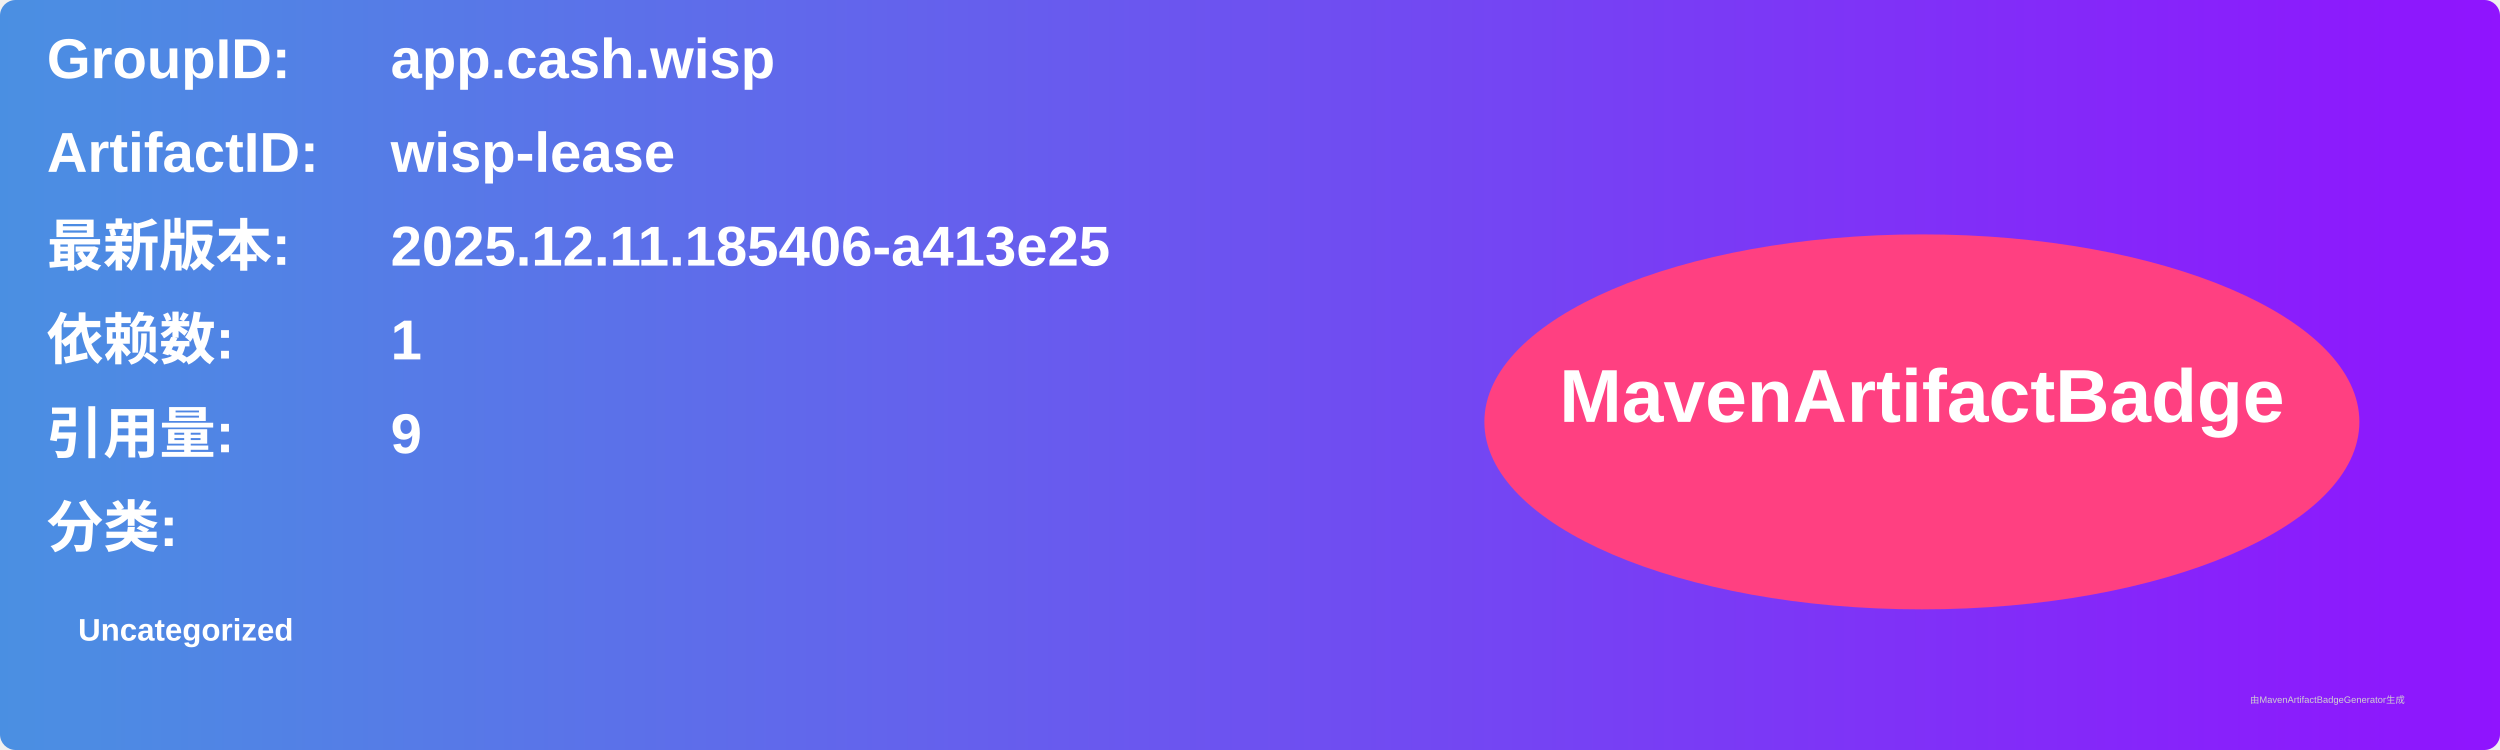
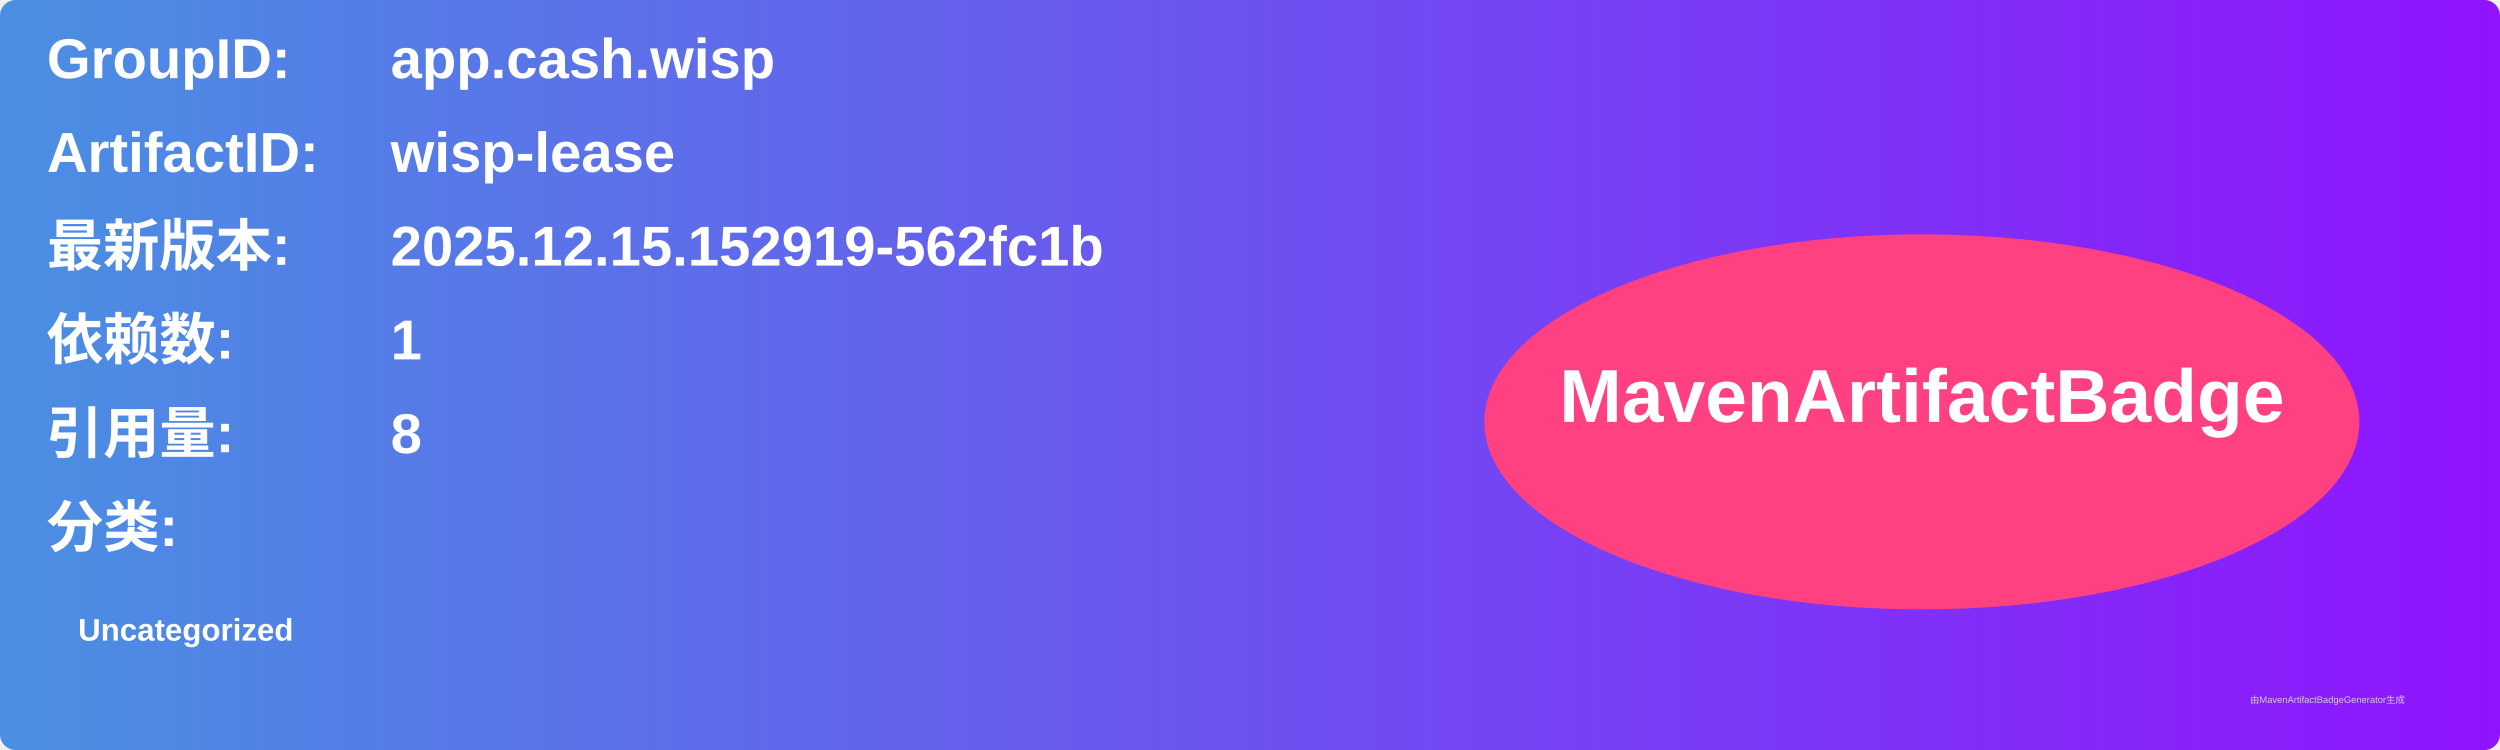
<svg xmlns="http://www.w3.org/2000/svg" width="800" height="240" viewBox="0 0 800 240">
  <linearGradient id="grad" x1="0%" y1="0%" x2="100%" y2="0%">
    <stop offset="0%" stop-color="#4a90e2" />
    <stop offset="100%" stop-color="#9013fe" />
  </linearGradient>
  <rect width="100%" height="100%" rx="5" ry="5" fill="url(#grad)" />
  <g transform="translate(15, 15)">
    <text x="0" y="10" font-family="Arial" font-size="18" fill="white" font-weight="bold" width="260">GroupID:</text>
    <text x="110" y="10" font-family="Arial" font-size="18" fill="white" font-weight="bold" width="460">app.cash.wisp</text>
    <text x="0" y="40" font-family="Arial" font-size="18" fill="white" font-weight="bold" width="260">ArtifactID:</text>
    <text x="110" y="40" font-family="Arial" font-size="18" fill="white" font-weight="bold" width="460">wisp-lease</text>
    <text x="0" y="70" font-family="Arial" font-size="18" fill="white" font-weight="bold">最新版本:</text>
    <text x="110" y="70" font-family="Arial" font-size="18" fill="white" font-weight="bold">
-       <tspan font-weight="bold">2025.12.11.185406-a413e25</tspan>
+       <tspan font-weight="bold">2025.12.15.152919-562fc1b</tspan>
    </text>
    <text x="0" y="100" font-family="Arial" font-size="18" fill="white" font-weight="bold">依赖数: </text>
    <text x="110" y="100" font-family="Arial" font-size="18" fill="white">
      <tspan font-weight="bold">1</tspan>
    </text>
    <text x="0" y="130" font-family="Arial" font-size="18" fill="white" font-weight="bold">引用量: </text>
    <text x="110" y="130" font-family="Arial" font-size="18" fill="white">
-       <tspan font-weight="bold">9</tspan>
+       <tspan font-weight="bold">8</tspan>
    </text>
    <text x="0" y="160" font-family="Arial" font-size="18" fill="white" font-weight="bold">分类:</text>
    <text x="10" y="190" font-family="Arial" font-size="10" fill="white">
      <tspan font-weight="bold">Uncategorized</tspan>
    </text>
    <ellipse cx="600" cy="120" rx="140" ry="60" fill="#ff4081" />
    <text x="600" y="120" text-anchor="middle" font-family="Arial" font-size="24" fill="white" font-weight="bold">MavenArtifactBadge</text>
  </g>
  <text x="720" y="225" font-family="Arial" font-size="3" fill="#d0d0d0">由MavenArtifactBadgeGenerator生成</text>
</svg>
